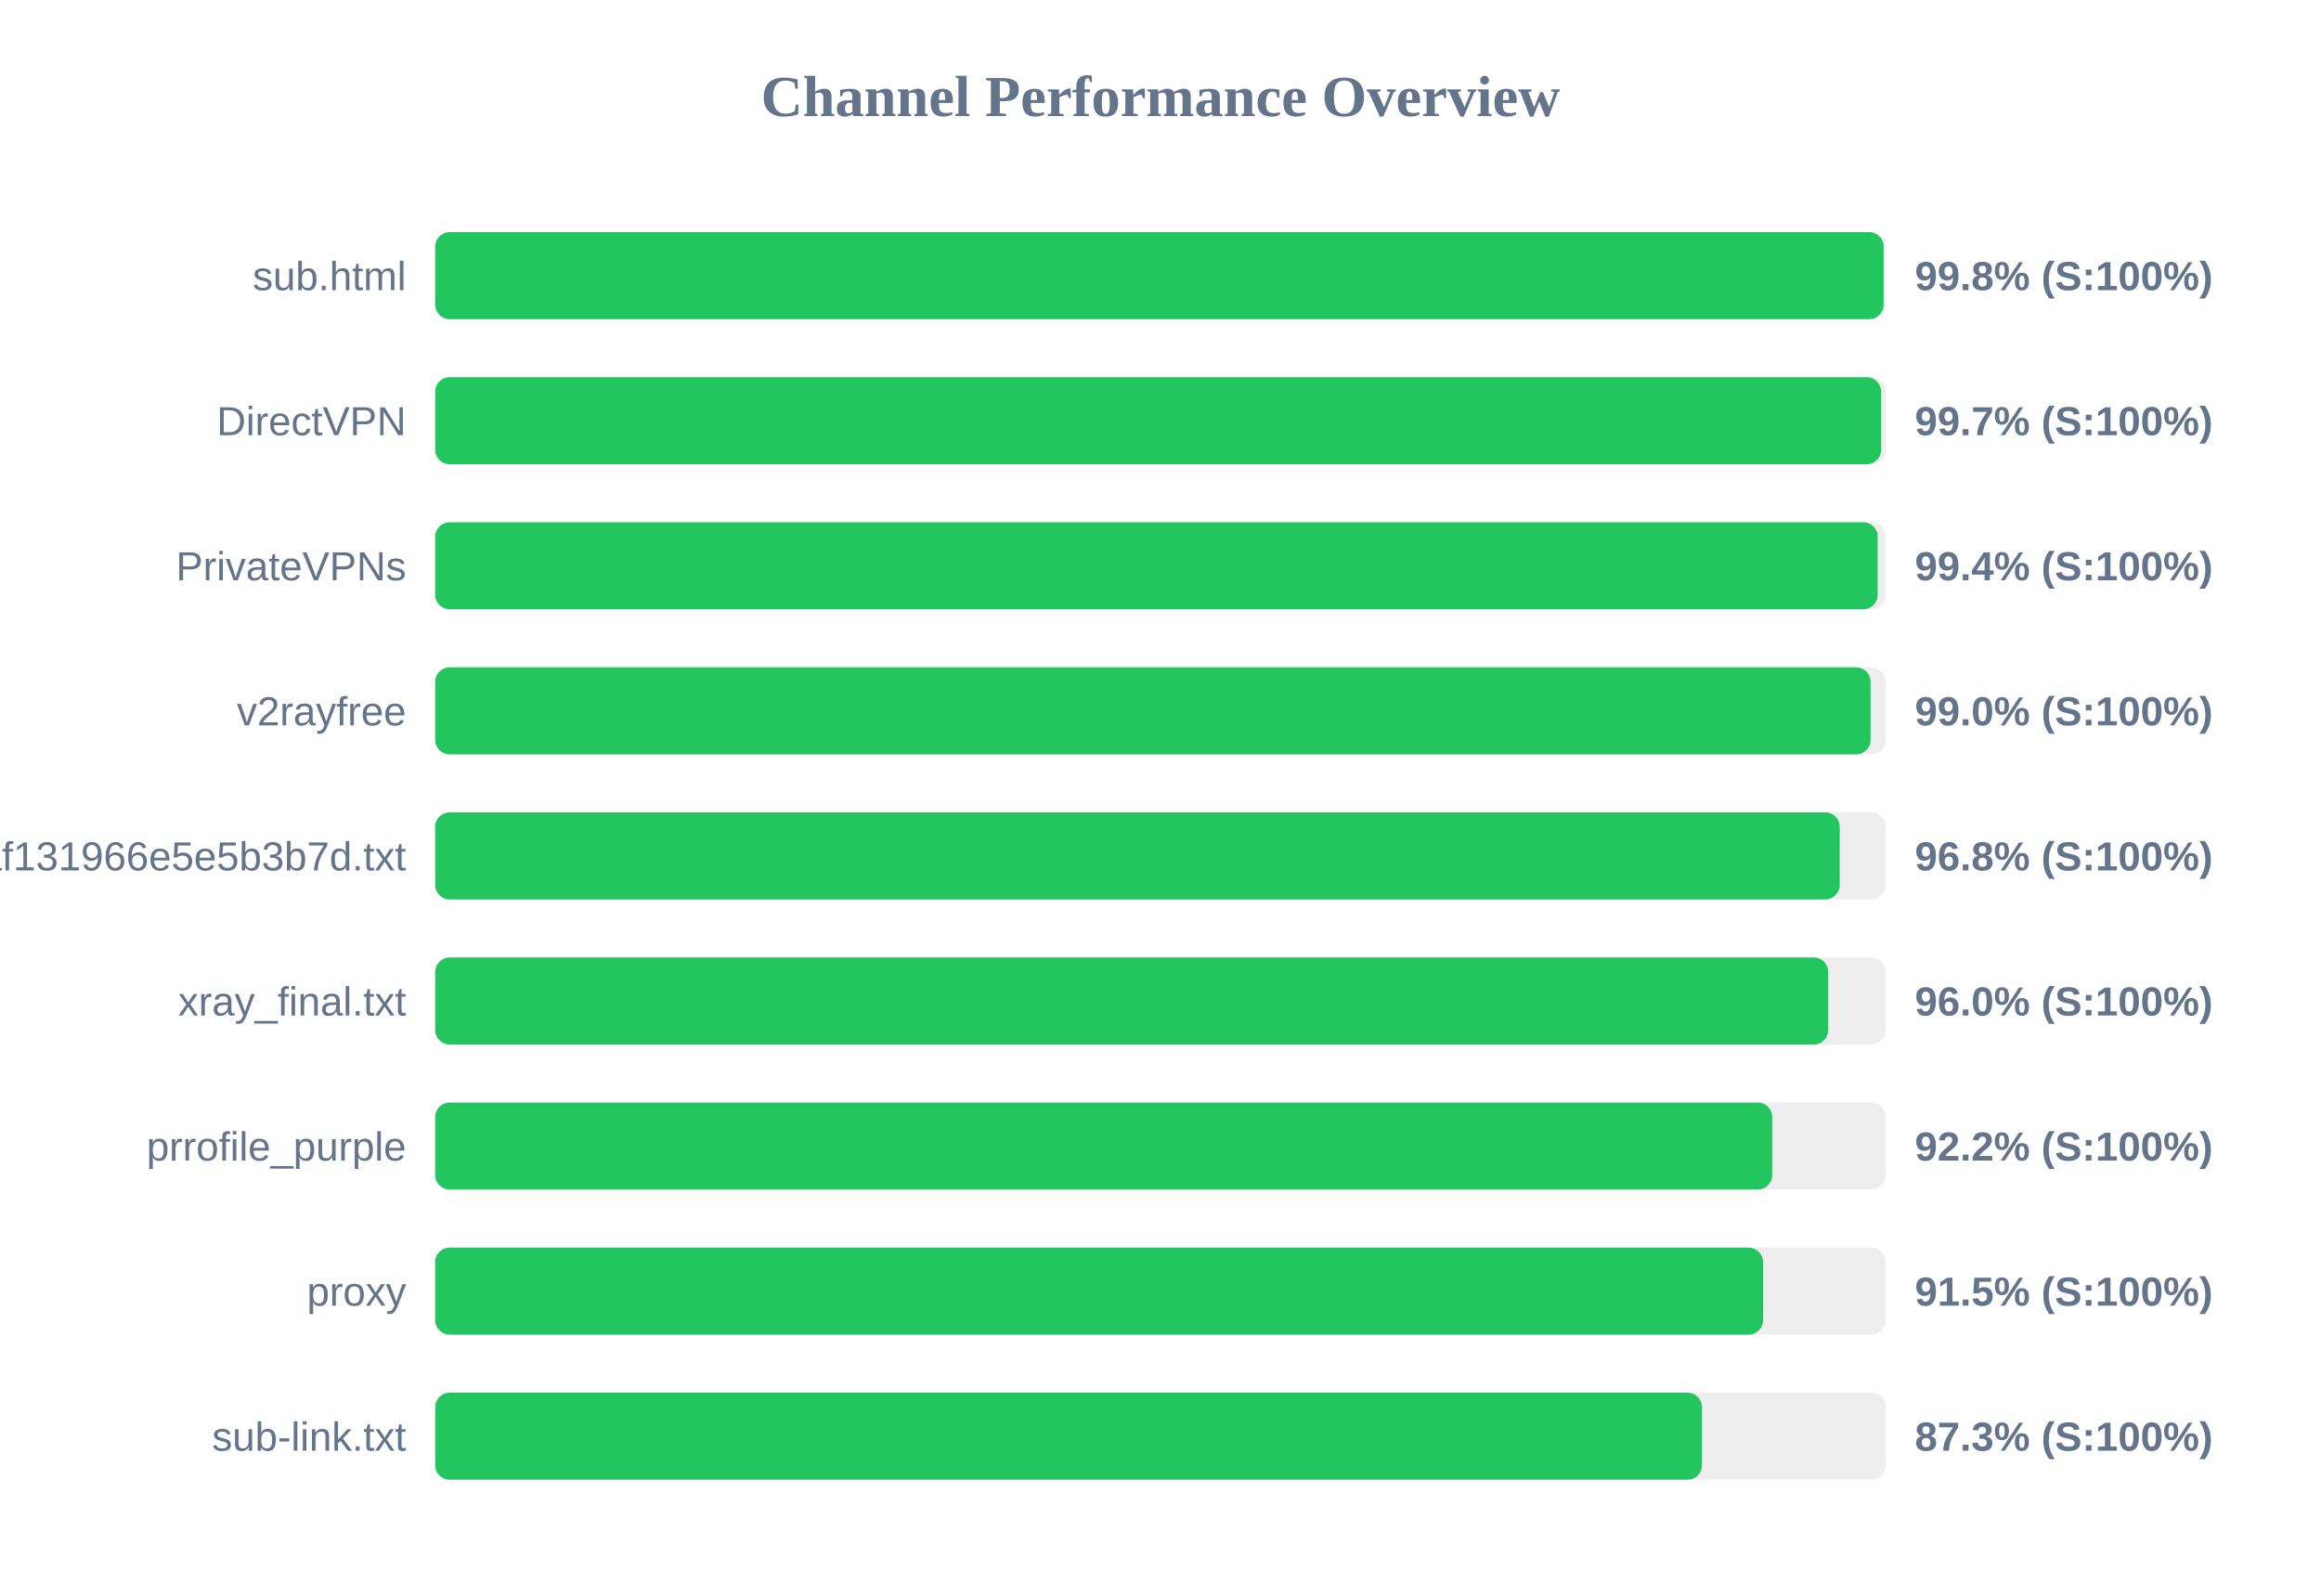
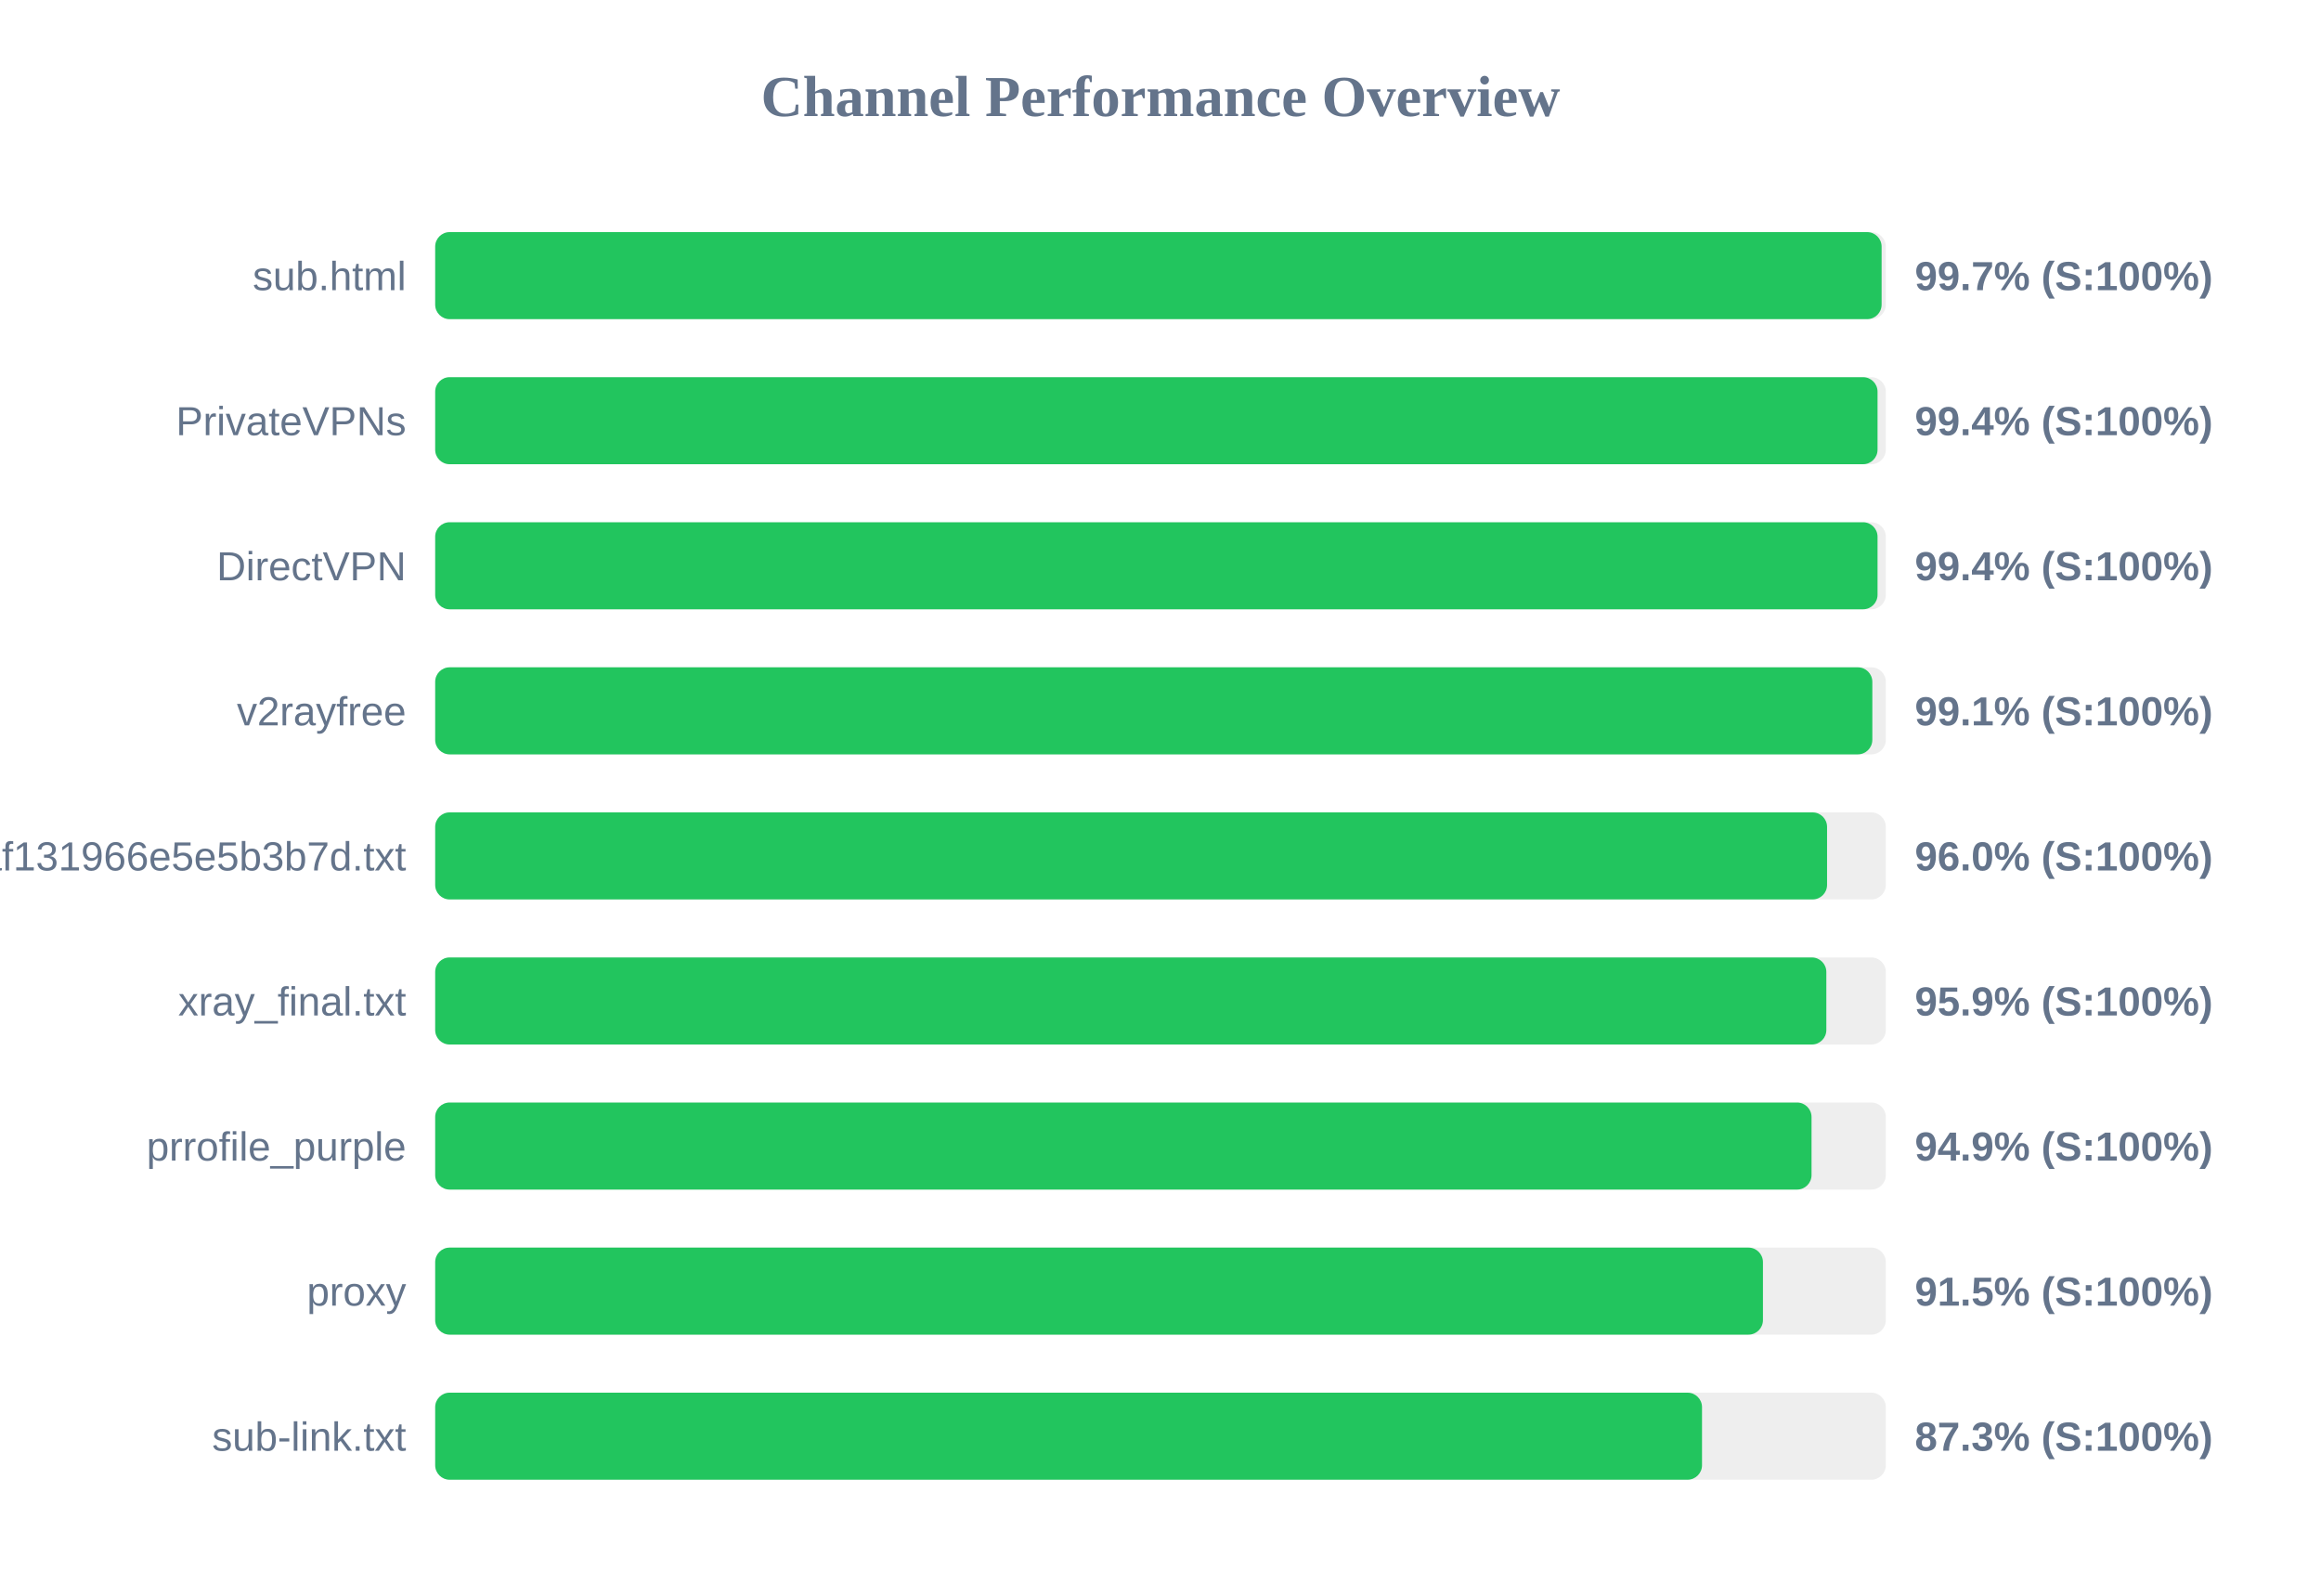
<svg xmlns="http://www.w3.org/2000/svg" width="800" height="550" version="1.1">
  <style>
        .row { font: 14px Arial; fill: #64748b; }
        .score { font: bold 14px Arial; fill: #64748b; }
    </style>
  <text x="400" y="40" text-anchor="middle" font-size="20px" font-weight="bold" fill="#64748b">Channel Performance Overview</text>
  <rect x="150" y="80" width="500" height="30" fill="#eee" rx="5" />
-   <rect x="150" y="80" width="499.25" height="30" fill="#22c55e" rx="5" />
+   <rect x="150" y="80" width="498.55" height="30" fill="#22c55e" rx="5" />
  <text x="140" y="100" text-anchor="end" class="row">sub.html</text>
-   <text x="660" y="100" text-anchor="start" class="score">99.8% (S:100%)</text>
+   <text x="660" y="100" text-anchor="start" class="score">99.7% (S:100%)</text>
  <rect x="150" y="130" width="500" height="30" fill="#eee" rx="5" />
-   <rect x="150" y="130" width="498.4" height="30" fill="#22c55e" rx="5" />
-   <text x="140" y="150" text-anchor="end" class="row">DirectVPN</text>
-   <text x="660" y="150" text-anchor="start" class="score">99.7% (S:100%)</text>
+   <rect x="150" y="130" width="497.15" height="30" fill="#22c55e" rx="5" />
+   <text x="140" y="150" text-anchor="end" class="row">PrivateVPNs</text>
+   <text x="660" y="150" text-anchor="start" class="score">99.4% (S:100%)</text>
  <rect x="150" y="180" width="500" height="30" fill="#eee" rx="5" />
-   <rect x="150" y="180" width="497.2" height="30" fill="#22c55e" rx="5" />
-   <text x="140" y="200" text-anchor="end" class="row">PrivateVPNs</text>
+   <rect x="150" y="180" width="497.15" height="30" fill="#22c55e" rx="5" />
+   <text x="140" y="200" text-anchor="end" class="row">DirectVPN</text>
  <text x="660" y="200" text-anchor="start" class="score">99.4% (S:100%)</text>
  <rect x="150" y="230" width="500" height="30" fill="#eee" rx="5" />
-   <rect x="150" y="230" width="494.75" height="30" fill="#22c55e" rx="5" />
+   <rect x="150" y="230" width="495.35" height="30" fill="#22c55e" rx="5" />
  <text x="140" y="250" text-anchor="end" class="row">v2rayfree</text>
-   <text x="660" y="250" text-anchor="start" class="score">99.0% (S:100%)</text>
+   <text x="660" y="250" text-anchor="start" class="score">99.1% (S:100%)</text>
  <rect x="150" y="280" width="500" height="30" fill="#eee" rx="5" />
-   <rect x="150" y="280" width="484.1" height="30" fill="#22c55e" rx="5" />
+   <rect x="150" y="280" width="479.75" height="30" fill="#22c55e" rx="5" />
  <text x="140" y="300" text-anchor="end" class="row">1dcbd0a91c1928baf131966e5e5b3b7d.txt</text>
-   <text x="660" y="300" text-anchor="start" class="score">96.8% (S:100%)</text>
+   <text x="660" y="300" text-anchor="start" class="score">96.0% (S:100%)</text>
  <rect x="150" y="330" width="500" height="30" fill="#eee" rx="5" />
-   <rect x="150" y="330" width="480.15" height="30" fill="#22c55e" rx="5" />
+   <rect x="150" y="330" width="479.5" height="30" fill="#22c55e" rx="5" />
  <text x="140" y="350" text-anchor="end" class="row">xray_final.txt</text>
-   <text x="660" y="350" text-anchor="start" class="score">96.0% (S:100%)</text>
+   <text x="660" y="350" text-anchor="start" class="score">95.9% (S:100%)</text>
  <rect x="150" y="380" width="500" height="30" fill="#eee" rx="5" />
-   <rect x="150" y="380" width="460.85" height="30" fill="#22c55e" rx="5" />
+   <rect x="150" y="380" width="474.4" height="30" fill="#22c55e" rx="5" />
  <text x="140" y="400" text-anchor="end" class="row">prrofile_purple</text>
-   <text x="660" y="400" text-anchor="start" class="score">92.2% (S:100%)</text>
+   <text x="660" y="400" text-anchor="start" class="score">94.9% (S:100%)</text>
  <rect x="150" y="430" width="500" height="30" fill="#eee" rx="5" />
-   <rect x="150" y="430" width="457.7" height="30" fill="#22c55e" rx="5" />
+   <rect x="150" y="430" width="457.65" height="30" fill="#22c55e" rx="5" />
  <text x="140" y="450" text-anchor="end" class="row">proxy</text>
  <text x="660" y="450" text-anchor="start" class="score">91.5% (S:100%)</text>
  <rect x="150" y="480" width="500" height="30" fill="#eee" rx="5" />
  <rect x="150" y="480" width="436.65" height="30" fill="#22c55e" rx="5" />
  <text x="140" y="500" text-anchor="end" class="row">sub-link.txt</text>
  <text x="660" y="500" text-anchor="start" class="score">87.3% (S:100%)</text>
</svg>
